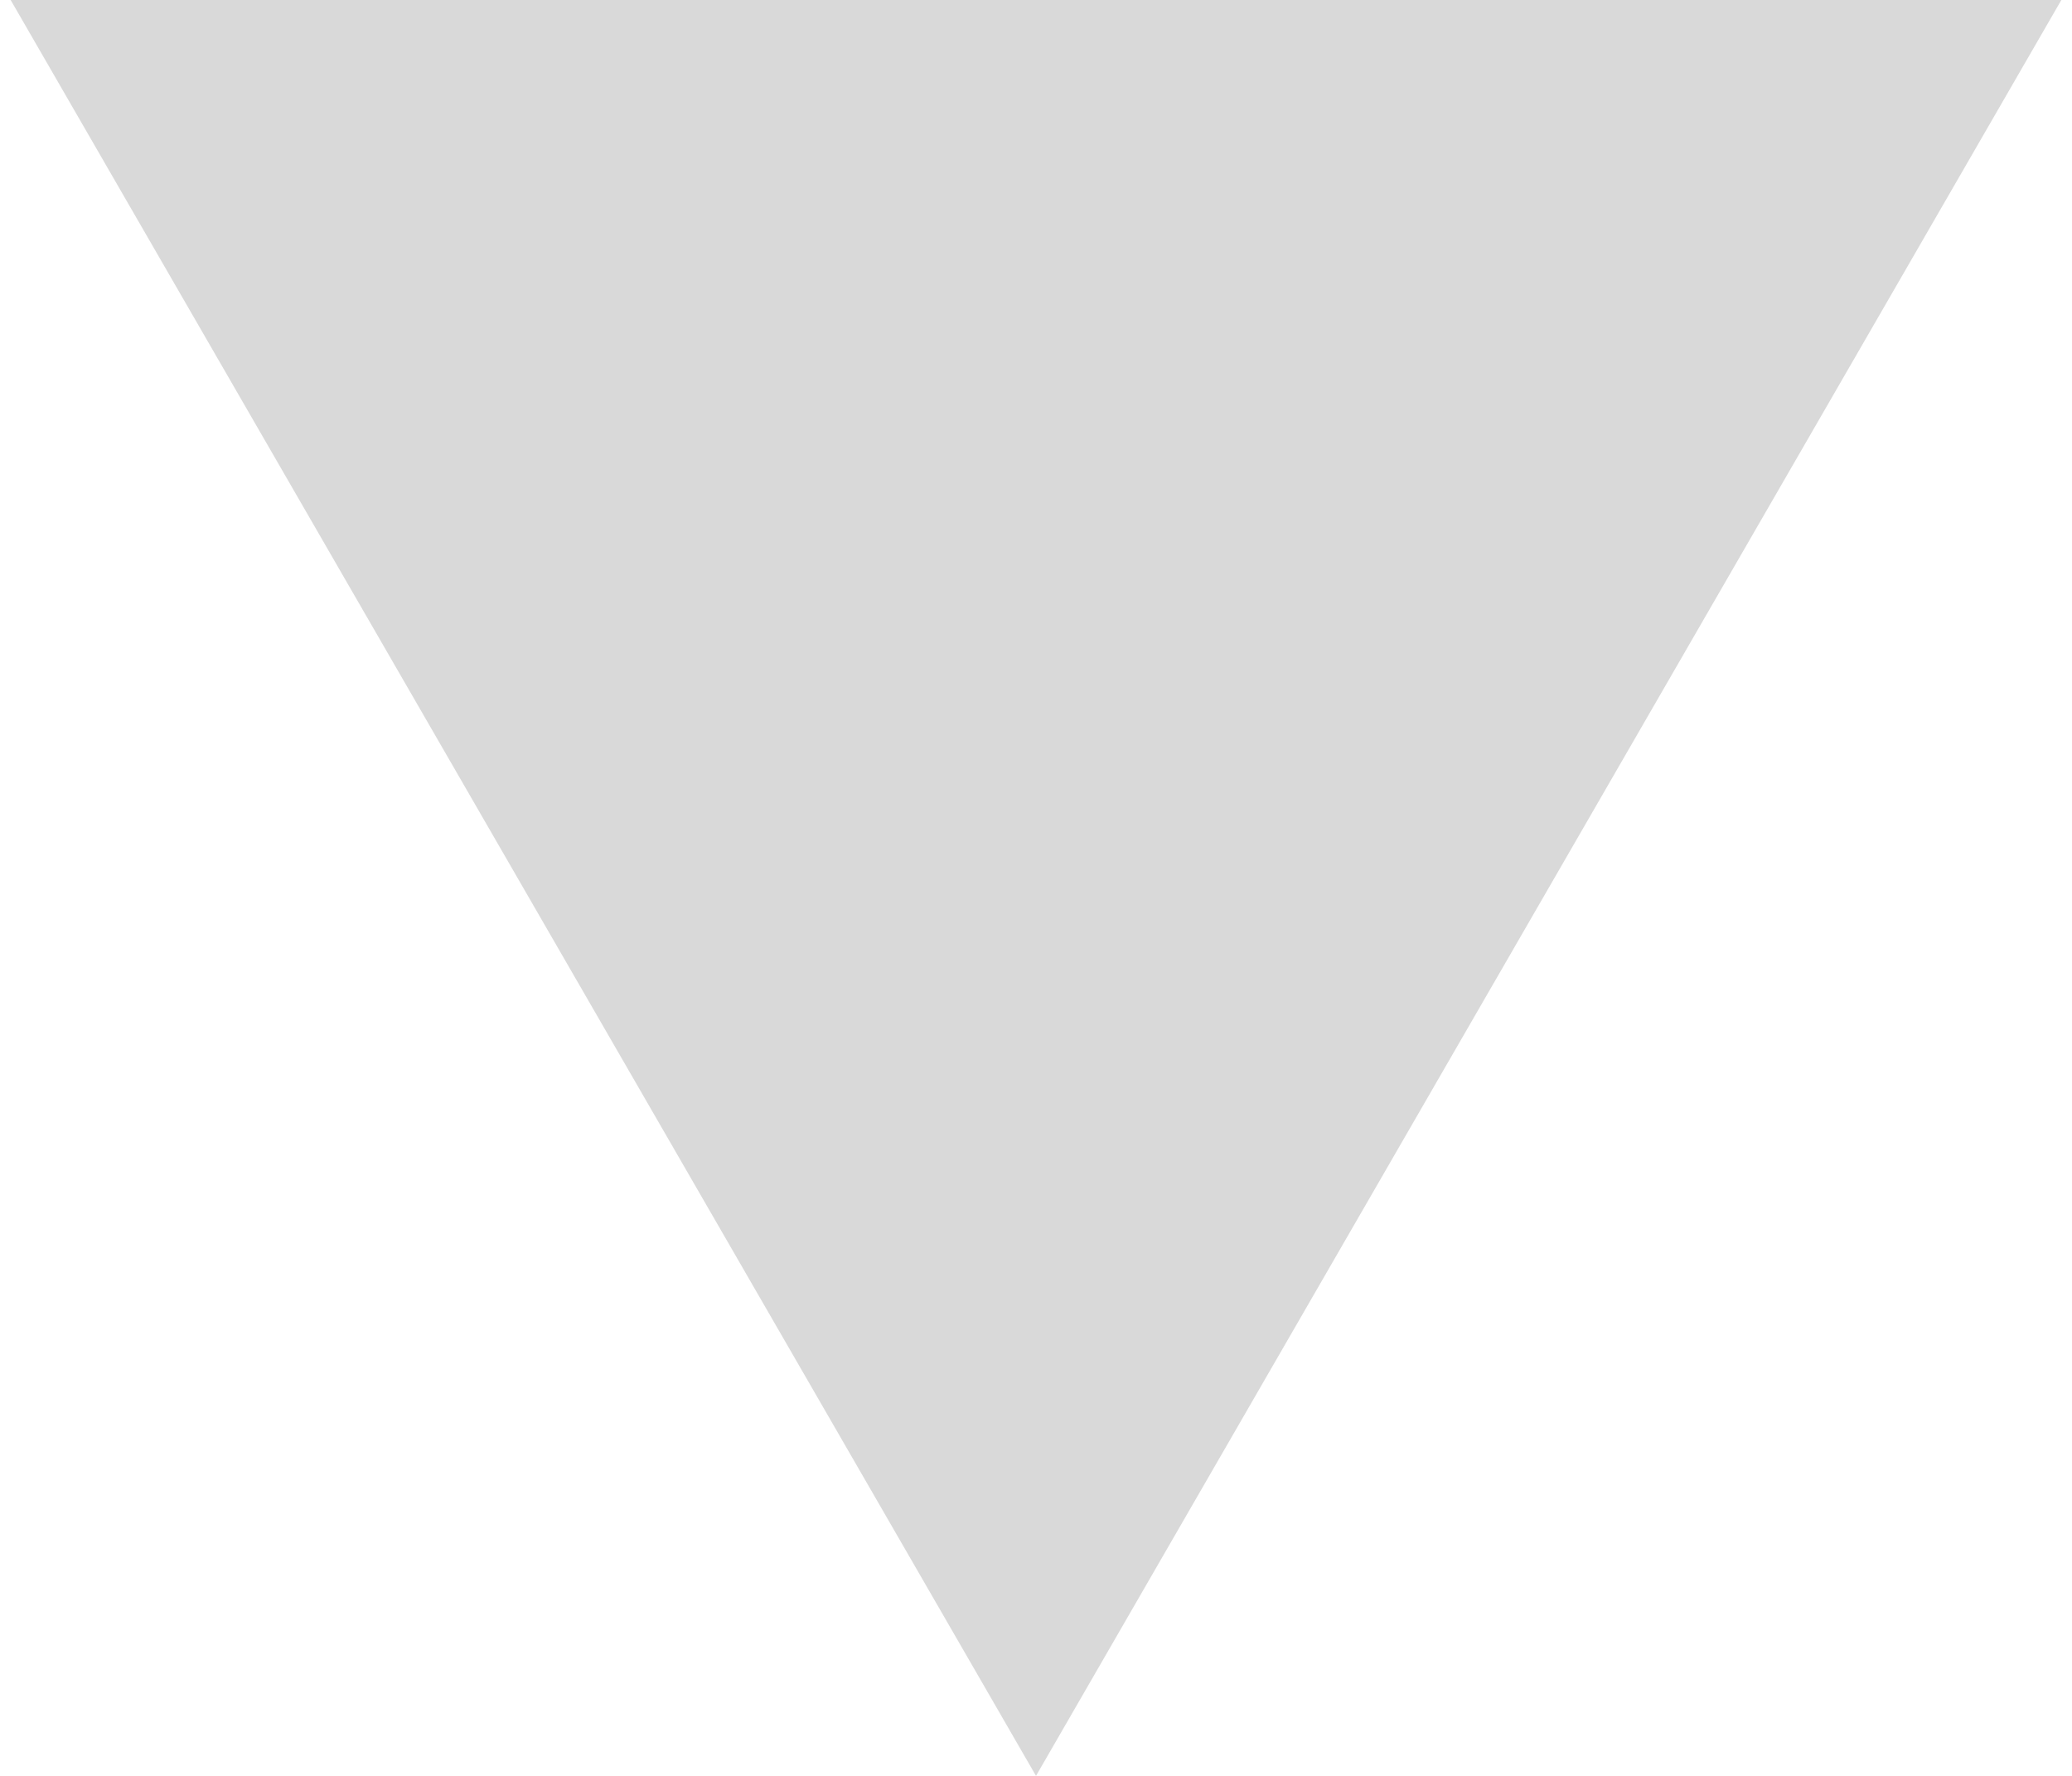
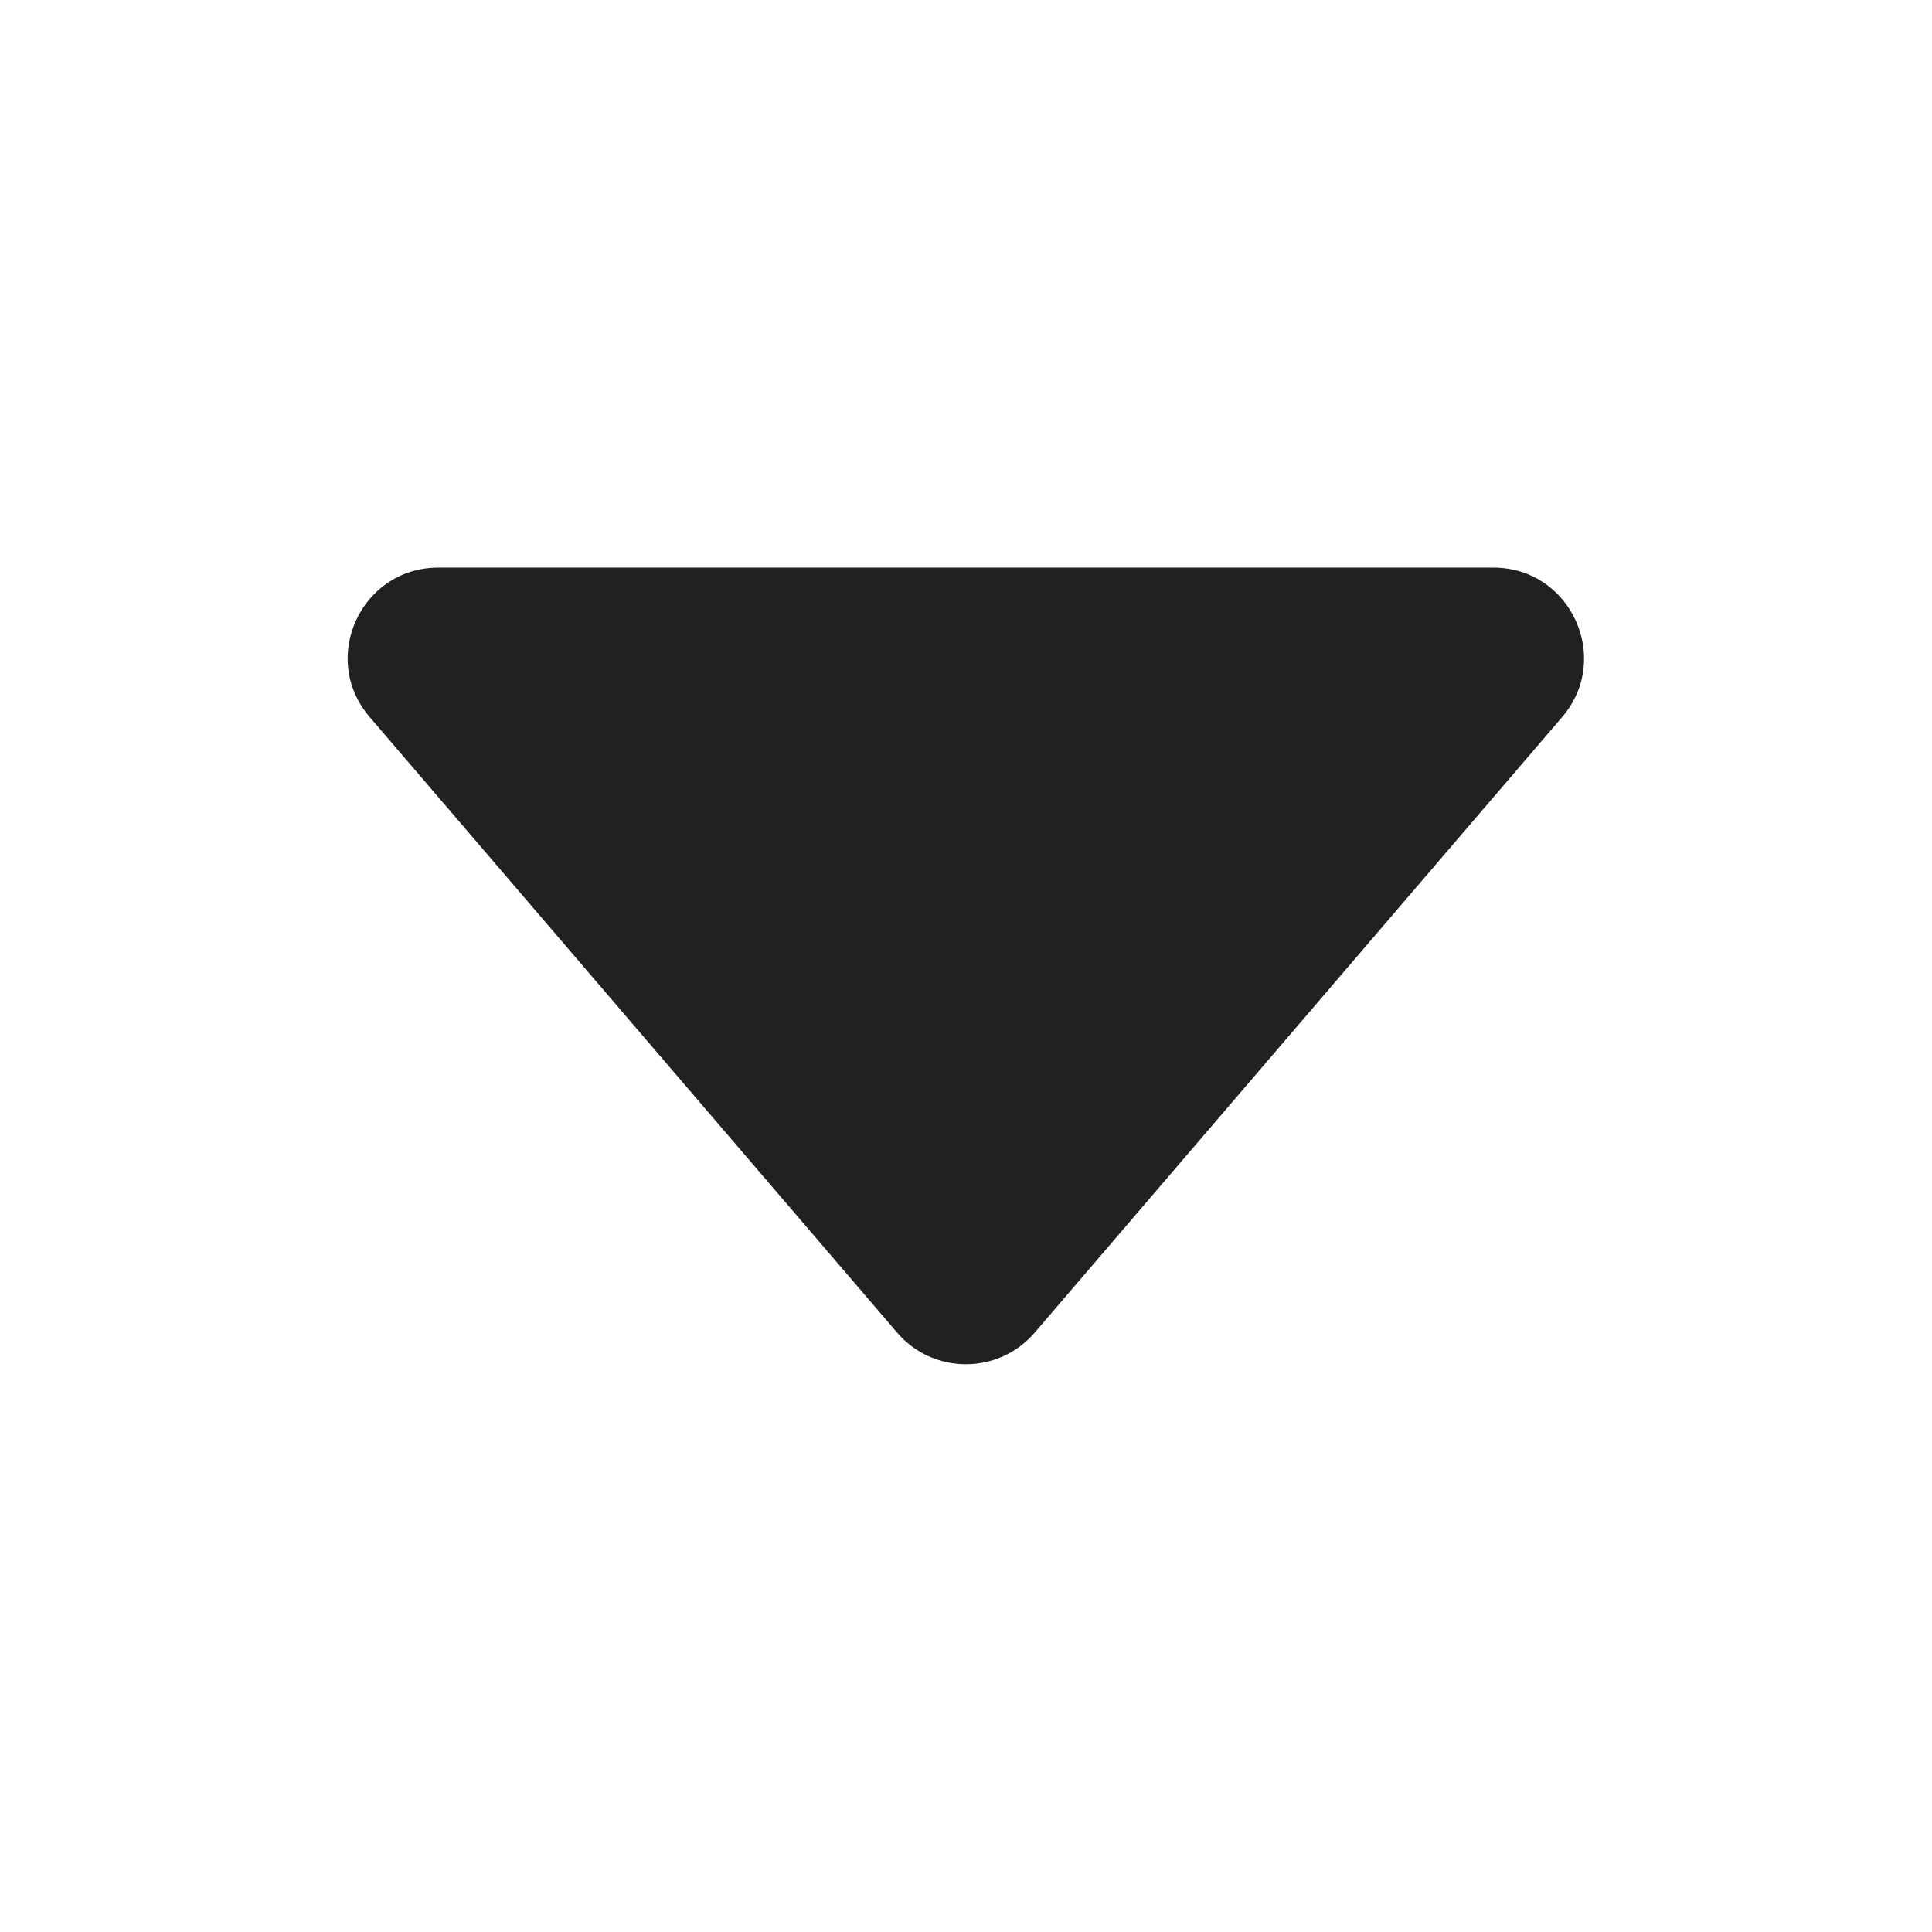
- <svg xmlns="http://www.w3.org/2000/svg" width="14" height="12" viewBox="0 0 14 12" fill="none">
-   <path d="M7 12L0.072 -1.30507e-06L13.928 -9.36995e-08L7 12Z" fill="#D9D9D9" />
+ <svg xmlns="http://www.w3.org/2000/svg" width="24" height="24" viewBox="0 0 24 24" fill="none">
+   <path d="M4.593 8.908L11.145 16.555C11.25 16.678 11.381 16.777 11.529 16.845C11.676 16.912 11.836 16.947 11.999 16.947C12.161 16.947 12.321 16.912 12.469 16.845C12.616 16.777 12.747 16.678 12.853 16.555L19.405 8.908C20.03 8.179 19.512 7.051 18.551 7.051H5.445C4.484 7.051 3.965 8.179 4.593 8.908Z" fill="#212121" />
</svg>
